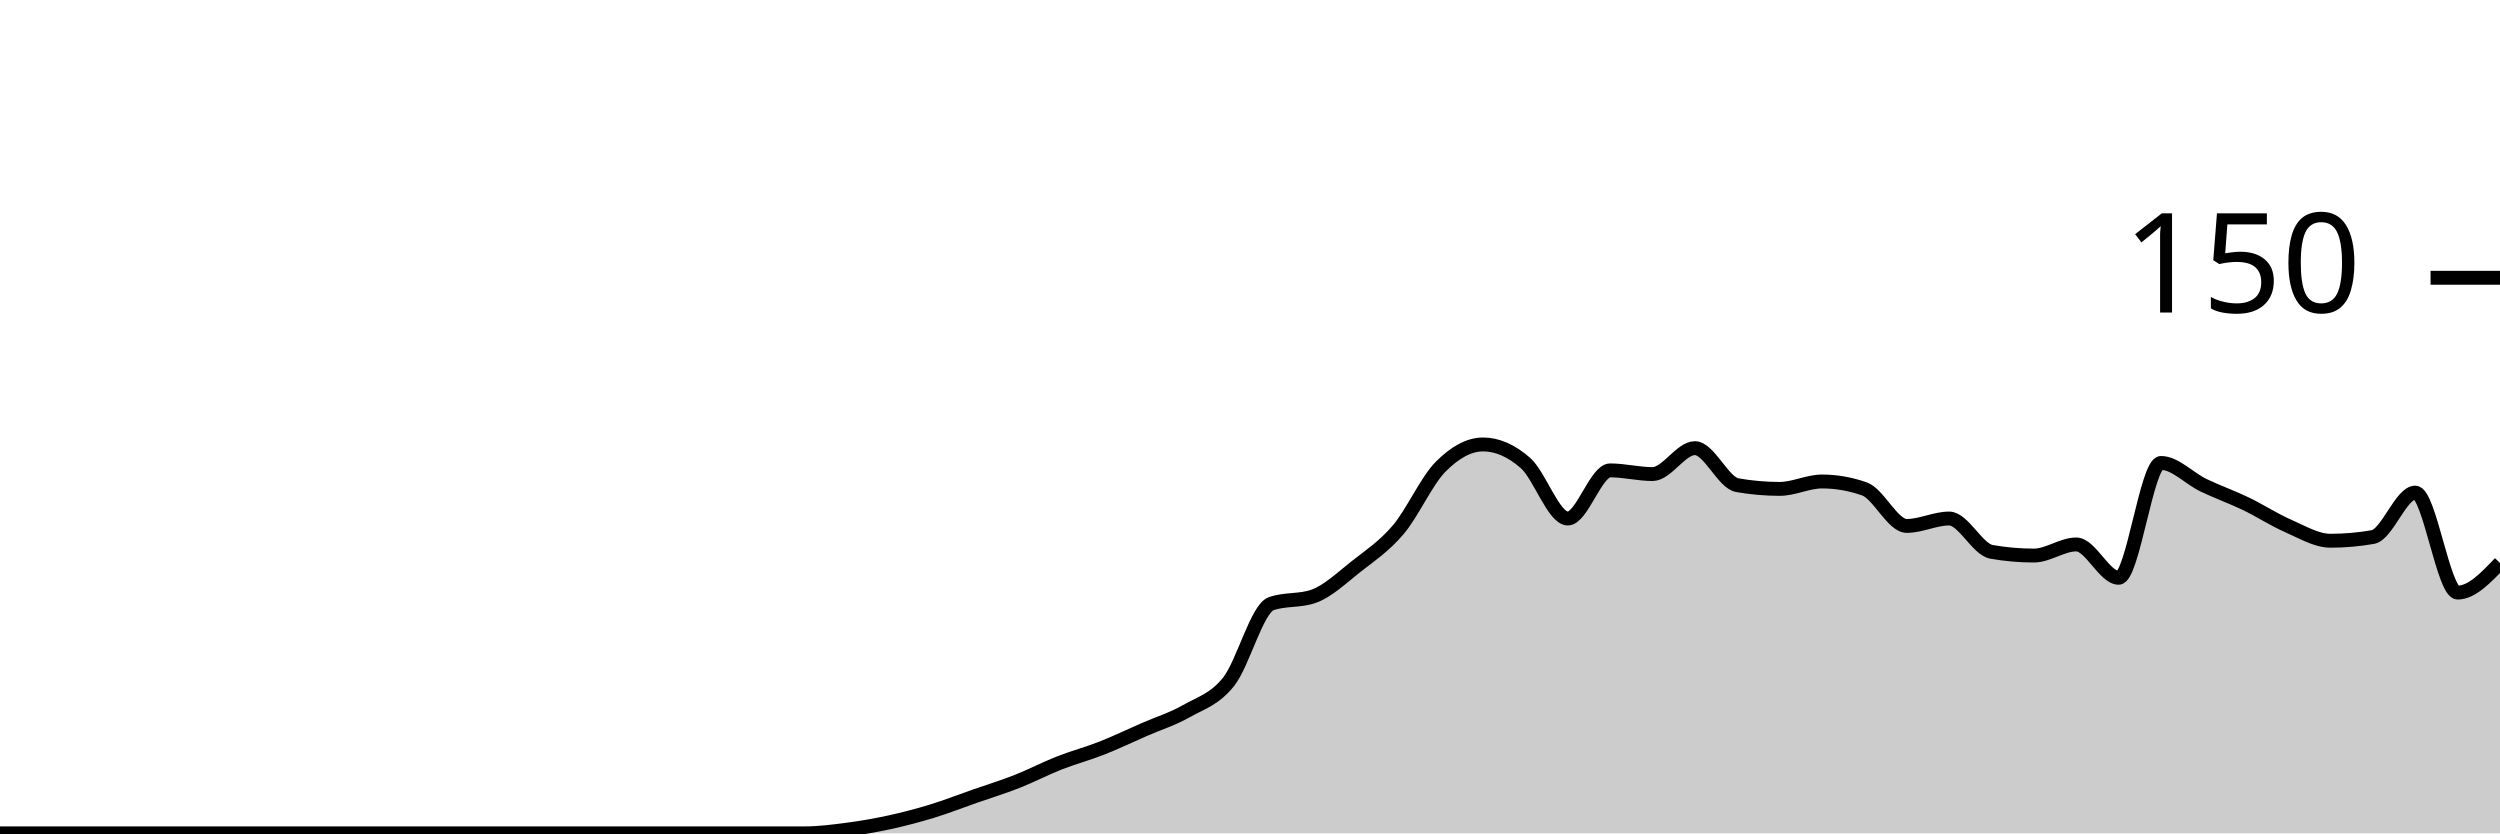
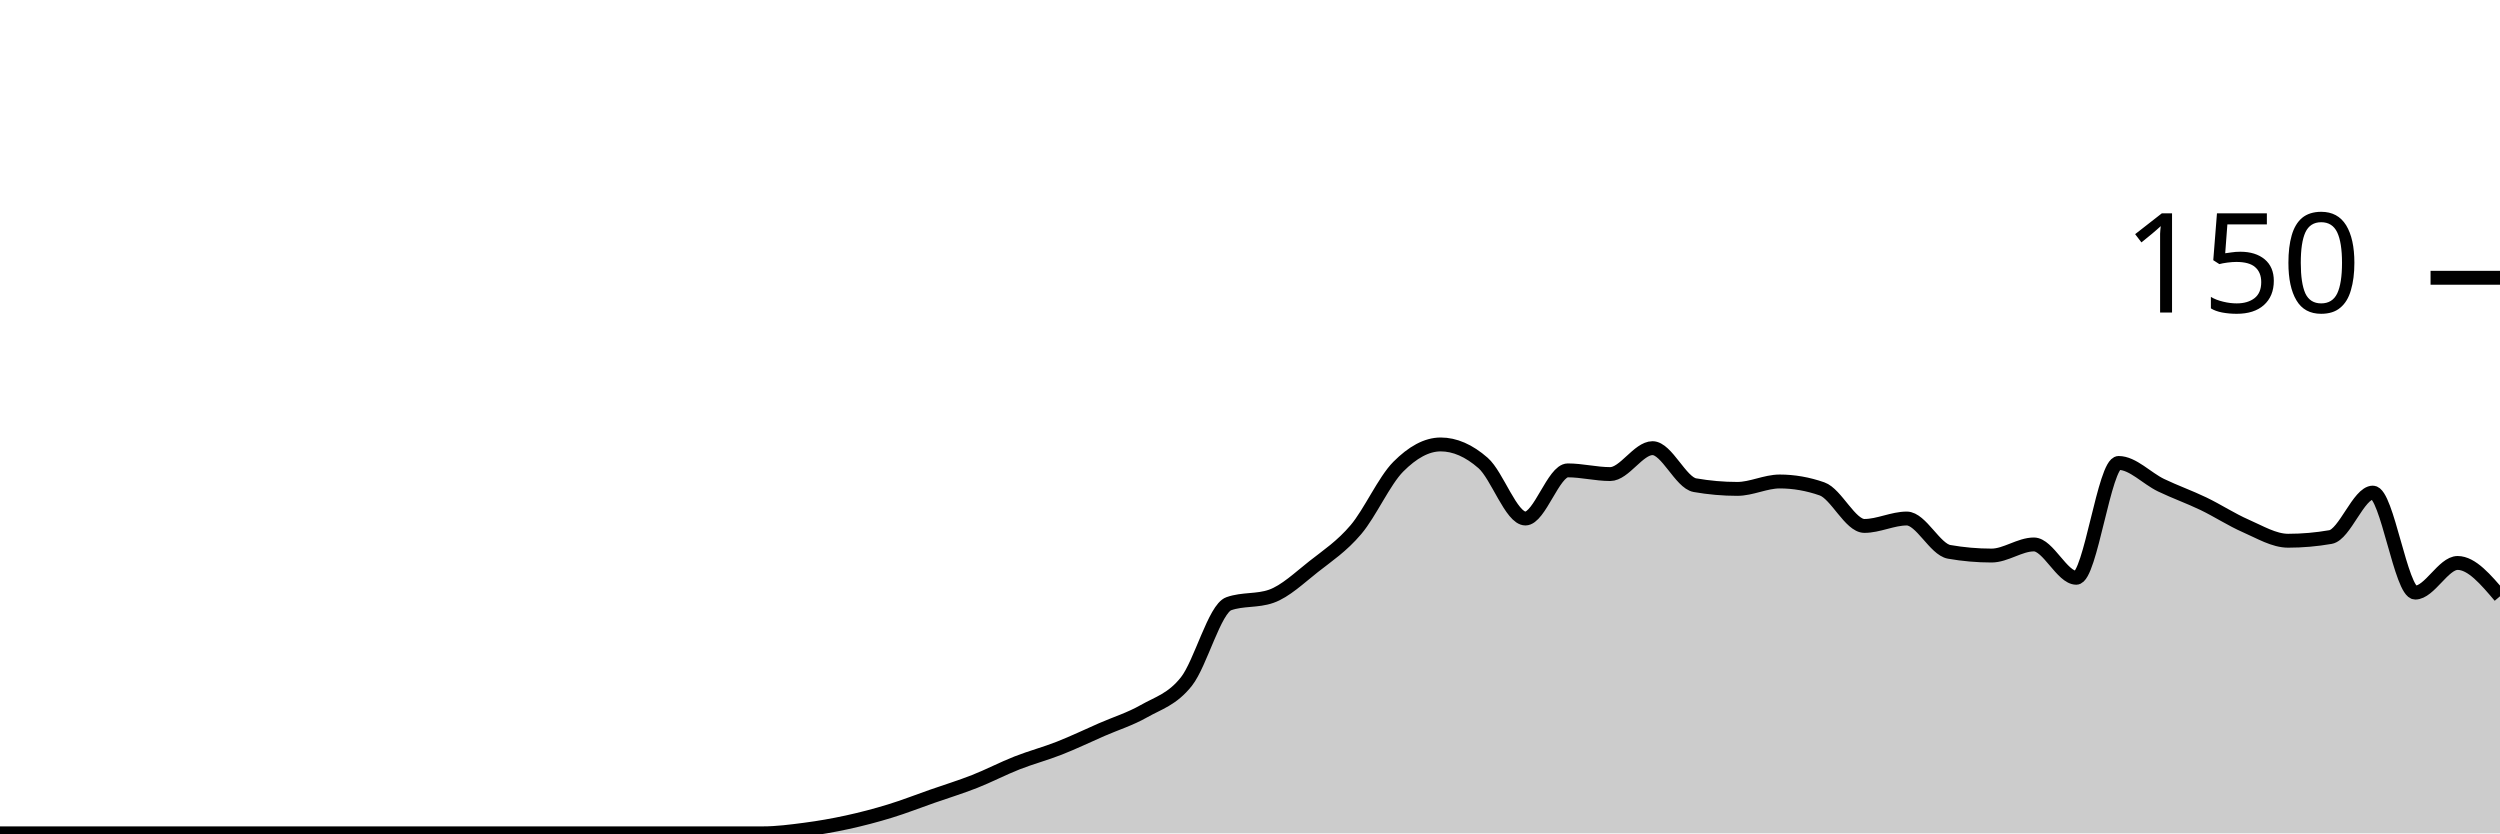
<svg xmlns="http://www.w3.org/2000/svg" viewBox="0 0 180 60">
  <g transform="translate(0,20)">
-     <path class="area" fill="rgba(0, 0, 0, 0.2)" d="M0,40C1.017,40,2.034,40,3.051,40C4.068,40,5.085,40,6.102,40C7.119,40,8.136,40,9.153,40C10.169,40,11.186,40,12.203,40C13.22,40,14.237,40,15.254,40C16.271,40,17.288,40,18.305,40C19.322,40,20.339,40,21.356,40C22.373,40,23.39,40,24.407,40C25.424,40,26.441,40,27.458,40C28.475,40,29.492,40,30.508,40C31.525,40,32.542,40,33.559,40C34.576,40,35.593,40,36.61,40C37.627,40,38.644,40,39.661,40C40.678,40,41.695,40,42.712,40C43.729,40,44.746,40,45.763,40C46.78,40,47.797,40,48.814,40C49.831,40,50.847,40,51.864,40C52.881,40,53.898,40,54.915,40C55.932,40,56.949,40,57.966,40C58.983,40,60,39.867,61.017,39.733C62.034,39.6,63.051,39.422,64.068,39.2C65.085,38.978,66.102,38.711,67.119,38.4C68.136,38.089,69.153,37.689,70.169,37.333C71.186,36.978,72.203,36.667,73.22,36.267C74.237,35.867,75.254,35.333,76.271,34.933C77.288,34.533,78.305,34.267,79.322,33.867C80.339,33.467,81.356,32.978,82.373,32.533C83.39,32.089,84.407,31.778,85.424,31.2C86.441,30.622,87.458,30.356,88.475,29.067C89.492,27.778,90.508,23.822,91.525,23.467C92.542,23.111,93.559,23.289,94.576,22.933C95.593,22.578,96.61,21.6,97.627,20.8C98.644,20,99.661,19.333,100.678,18.133C101.695,16.933,102.712,14.622,103.729,13.6C104.746,12.578,105.763,12,106.78,12C107.797,12,108.814,12.444,109.831,13.333C110.847,14.222,111.864,17.333,112.881,17.333C113.898,17.333,114.915,13.867,115.932,13.867C116.949,13.867,117.966,14.133,118.983,14.133C120,14.133,121.017,12.267,122.034,12.267C123.051,12.267,124.068,14.756,125.085,14.933C126.102,15.111,127.119,15.2,128.136,15.2C129.153,15.2,130.169,14.667,131.186,14.667C132.203,14.667,133.22,14.844,134.237,15.2C135.254,15.556,136.271,17.867,137.288,17.867C138.305,17.867,139.322,17.333,140.339,17.333C141.356,17.333,142.373,19.556,143.39,19.733C144.407,19.911,145.424,20,146.441,20C147.458,20,148.475,19.2,149.492,19.2C150.508,19.2,151.525,21.6,152.542,21.6C153.559,21.6,154.576,13.333,155.593,13.333C156.61,13.333,157.627,14.444,158.644,14.933C159.661,15.422,160.678,15.778,161.695,16.267C162.712,16.756,163.729,17.422,164.746,17.867C165.763,18.311,166.78,18.933,167.797,18.933C168.814,18.933,169.831,18.844,170.847,18.667C171.864,18.489,172.881,15.467,173.898,15.467C174.915,15.467,175.932,22.667,176.949,22.667C177.966,22.667,178.983,21.6,180,20.533L180,40C178.983,40,177.966,40,176.949,40C175.932,40,174.915,40,173.898,40C172.881,40,171.864,40,170.847,40C169.831,40,168.814,40,167.797,40C166.78,40,165.763,40,164.746,40C163.729,40,162.712,40,161.695,40C160.678,40,159.661,40,158.644,40C157.627,40,156.61,40,155.593,40C154.576,40,153.559,40,152.542,40C151.525,40,150.508,40,149.492,40C148.475,40,147.458,40,146.441,40C145.424,40,144.407,40,143.39,40C142.373,40,141.356,40,140.339,40C139.322,40,138.305,40,137.288,40C136.271,40,135.254,40,134.237,40C133.22,40,132.203,40,131.186,40C130.169,40,129.153,40,128.136,40C127.119,40,126.102,40,125.085,40C124.068,40,123.051,40,122.034,40C121.017,40,120,40,118.983,40C117.966,40,116.949,40,115.932,40C114.915,40,113.898,40,112.881,40C111.864,40,110.847,40,109.831,40C108.814,40,107.797,40,106.78,40C105.763,40,104.746,40,103.729,40C102.712,40,101.695,40,100.678,40C99.661,40,98.644,40,97.627,40C96.61,40,95.593,40,94.576,40C93.559,40,92.542,40,91.525,40C90.508,40,89.492,40,88.475,40C87.458,40,86.441,40,85.424,40C84.407,40,83.39,40,82.373,40C81.356,40,80.339,40,79.322,40C78.305,40,77.288,40,76.271,40C75.254,40,74.237,40,73.22,40C72.203,40,71.186,40,70.169,40C69.153,40,68.136,40,67.119,40C66.102,40,65.085,40,64.068,40C63.051,40,62.034,40,61.017,40C60,40,58.983,40,57.966,40C56.949,40,55.932,40,54.915,40C53.898,40,52.881,40,51.864,40C50.847,40,49.831,40,48.814,40C47.797,40,46.78,40,45.763,40C44.746,40,43.729,40,42.712,40C41.695,40,40.678,40,39.661,40C38.644,40,37.627,40,36.61,40C35.593,40,34.576,40,33.559,40C32.542,40,31.525,40,30.508,40C29.492,40,28.475,40,27.458,40C26.441,40,25.424,40,24.407,40C23.39,40,22.373,40,21.356,40C20.339,40,19.322,40,18.305,40C17.288,40,16.271,40,15.254,40C14.237,40,13.22,40,12.203,40C11.186,40,10.169,40,9.153,40C8.136,40,7.119,40,6.102,40C5.085,40,4.068,40,3.051,40C2.034,40,1.017,40,0,40Z" />
-     <path class="line" stroke="black" fill="none" d="M0,40C1.017,40,2.034,40,3.051,40C4.068,40,5.085,40,6.102,40C7.119,40,8.136,40,9.153,40C10.169,40,11.186,40,12.203,40C13.22,40,14.237,40,15.254,40C16.271,40,17.288,40,18.305,40C19.322,40,20.339,40,21.356,40C22.373,40,23.39,40,24.407,40C25.424,40,26.441,40,27.458,40C28.475,40,29.492,40,30.508,40C31.525,40,32.542,40,33.559,40C34.576,40,35.593,40,36.61,40C37.627,40,38.644,40,39.661,40C40.678,40,41.695,40,42.712,40C43.729,40,44.746,40,45.763,40C46.78,40,47.797,40,48.814,40C49.831,40,50.847,40,51.864,40C52.881,40,53.898,40,54.915,40C55.932,40,56.949,40,57.966,40C58.983,40,60,39.867,61.017,39.733C62.034,39.6,63.051,39.422,64.068,39.2C65.085,38.978,66.102,38.711,67.119,38.4C68.136,38.089,69.153,37.689,70.169,37.333C71.186,36.978,72.203,36.667,73.22,36.267C74.237,35.867,75.254,35.333,76.271,34.933C77.288,34.533,78.305,34.267,79.322,33.867C80.339,33.467,81.356,32.978,82.373,32.533C83.39,32.089,84.407,31.778,85.424,31.2C86.441,30.622,87.458,30.356,88.475,29.067C89.492,27.778,90.508,23.822,91.525,23.467C92.542,23.111,93.559,23.289,94.576,22.933C95.593,22.578,96.61,21.6,97.627,20.8C98.644,20,99.661,19.333,100.678,18.133C101.695,16.933,102.712,14.622,103.729,13.6C104.746,12.578,105.763,12,106.78,12C107.797,12,108.814,12.444,109.831,13.333C110.847,14.222,111.864,17.333,112.881,17.333C113.898,17.333,114.915,13.867,115.932,13.867C116.949,13.867,117.966,14.133,118.983,14.133C120,14.133,121.017,12.267,122.034,12.267C123.051,12.267,124.068,14.756,125.085,14.933C126.102,15.111,127.119,15.2,128.136,15.2C129.153,15.2,130.169,14.667,131.186,14.667C132.203,14.667,133.22,14.844,134.237,15.2C135.254,15.556,136.271,17.867,137.288,17.867C138.305,17.867,139.322,17.333,140.339,17.333C141.356,17.333,142.373,19.556,143.39,19.733C144.407,19.911,145.424,20,146.441,20C147.458,20,148.475,19.2,149.492,19.2C150.508,19.2,151.525,21.6,152.542,21.6C153.559,21.6,154.576,13.333,155.593,13.333C156.61,13.333,157.627,14.444,158.644,14.933C159.661,15.422,160.678,15.778,161.695,16.267C162.712,16.756,163.729,17.422,164.746,17.867C165.763,18.311,166.78,18.933,167.797,18.933C168.814,18.933,169.831,18.844,170.847,18.667C171.864,18.489,172.881,15.467,173.898,15.467C174.915,15.467,175.932,22.667,176.949,22.667C177.966,22.667,178.983,21.6,180,20.533" />
+     <path class="area" fill="rgba(0, 0, 0, 0.2)" d="M0,40C1.017,40,2.034,40,3.051,40C4.068,40,5.085,40,6.102,40C7.119,40,8.136,40,9.153,40C10.169,40,11.186,40,12.203,40C13.22,40,14.237,40,15.254,40C16.271,40,17.288,40,18.305,40C19.322,40,20.339,40,21.356,40C22.373,40,23.39,40,24.407,40C25.424,40,26.441,40,27.458,40C28.475,40,29.492,40,30.508,40C31.525,40,32.542,40,33.559,40C34.576,40,35.593,40,36.61,40C37.627,40,38.644,40,39.661,40C40.678,40,41.695,40,42.712,40C43.729,40,44.746,40,45.763,40C46.78,40,47.797,40,48.814,40C49.831,40,50.847,40,51.864,40C52.881,40,53.898,40,54.915,40C55.932,40,56.949,39.867,57.966,39.733C58.983,39.6,60,39.422,61.017,39.2C62.034,38.978,63.051,38.711,64.068,38.4C65.085,38.089,66.102,37.689,67.119,37.333C68.136,36.978,69.153,36.667,70.169,36.267C71.186,35.867,72.203,35.333,73.22,34.933C74.237,34.533,75.254,34.267,76.271,33.867C77.288,33.467,78.305,32.978,79.322,32.533C80.339,32.089,81.356,31.778,82.373,31.2C83.39,30.622,84.407,30.356,85.424,29.067C86.441,27.778,87.458,23.822,88.475,23.467C89.492,23.111,90.508,23.289,91.525,22.933C92.542,22.578,93.559,21.6,94.576,20.8C95.593,20,96.61,19.333,97.627,18.133C98.644,16.933,99.661,14.622,100.678,13.6C101.695,12.578,102.712,12,103.729,12C104.746,12,105.763,12.444,106.78,13.333C107.797,14.222,108.814,17.333,109.831,17.333C110.847,17.333,111.864,13.867,112.881,13.867C113.898,13.867,114.915,14.133,115.932,14.133C116.949,14.133,117.966,12.267,118.983,12.267C120,12.267,121.017,14.756,122.034,14.933C123.051,15.111,124.068,15.2,125.085,15.2C126.102,15.2,127.119,14.667,128.136,14.667C129.153,14.667,130.169,14.844,131.186,15.2C132.203,15.556,133.22,17.867,134.237,17.867C135.254,17.867,136.271,17.333,137.288,17.333C138.305,17.333,139.322,19.556,140.339,19.733C141.356,19.911,142.373,20,143.39,20C144.407,20,145.424,19.2,146.441,19.2C147.458,19.2,148.475,21.6,149.492,21.6C150.508,21.6,151.525,13.333,152.542,13.333C153.559,13.333,154.576,14.444,155.593,14.933C156.61,15.422,157.627,15.778,158.644,16.267C159.661,16.756,160.678,17.422,161.695,17.867C162.712,18.311,163.729,18.933,164.746,18.933C165.763,18.933,166.78,18.844,167.797,18.667C168.814,18.489,169.831,15.467,170.847,15.467C171.864,15.467,172.881,22.667,173.898,22.667C174.915,22.667,175.932,20.533,176.949,20.533C177.966,20.533,178.983,21.733,180,22.933L180,40C178.983,40,177.966,40,176.949,40C175.932,40,174.915,40,173.898,40C172.881,40,171.864,40,170.847,40C169.831,40,168.814,40,167.797,40C166.78,40,165.763,40,164.746,40C163.729,40,162.712,40,161.695,40C160.678,40,159.661,40,158.644,40C157.627,40,156.61,40,155.593,40C154.576,40,153.559,40,152.542,40C151.525,40,150.508,40,149.492,40C148.475,40,147.458,40,146.441,40C145.424,40,144.407,40,143.39,40C142.373,40,141.356,40,140.339,40C139.322,40,138.305,40,137.288,40C136.271,40,135.254,40,134.237,40C133.22,40,132.203,40,131.186,40C130.169,40,129.153,40,128.136,40C127.119,40,126.102,40,125.085,40C124.068,40,123.051,40,122.034,40C121.017,40,120,40,118.983,40C117.966,40,116.949,40,115.932,40C114.915,40,113.898,40,112.881,40C111.864,40,110.847,40,109.831,40C108.814,40,107.797,40,106.78,40C105.763,40,104.746,40,103.729,40C102.712,40,101.695,40,100.678,40C99.661,40,98.644,40,97.627,40C96.61,40,95.593,40,94.576,40C93.559,40,92.542,40,91.525,40C90.508,40,89.492,40,88.475,40C87.458,40,86.441,40,85.424,40C84.407,40,83.39,40,82.373,40C81.356,40,80.339,40,79.322,40C78.305,40,77.288,40,76.271,40C75.254,40,74.237,40,73.22,40C72.203,40,71.186,40,70.169,40C69.153,40,68.136,40,67.119,40C66.102,40,65.085,40,64.068,40C63.051,40,62.034,40,61.017,40C60,40,58.983,40,57.966,40C56.949,40,55.932,40,54.915,40C53.898,40,52.881,40,51.864,40C50.847,40,49.831,40,48.814,40C47.797,40,46.78,40,45.763,40C44.746,40,43.729,40,42.712,40C41.695,40,40.678,40,39.661,40C38.644,40,37.627,40,36.61,40C35.593,40,34.576,40,33.559,40C32.542,40,31.525,40,30.508,40C29.492,40,28.475,40,27.458,40C26.441,40,25.424,40,24.407,40C23.39,40,22.373,40,21.356,40C20.339,40,19.322,40,18.305,40C17.288,40,16.271,40,15.254,40C14.237,40,13.22,40,12.203,40C11.186,40,10.169,40,9.153,40C8.136,40,7.119,40,6.102,40C5.085,40,4.068,40,3.051,40C2.034,40,1.017,40,0,40Z" />
+     <path class="line" stroke="black" fill="none" d="M0,40C1.017,40,2.034,40,3.051,40C4.068,40,5.085,40,6.102,40C7.119,40,8.136,40,9.153,40C10.169,40,11.186,40,12.203,40C13.22,40,14.237,40,15.254,40C16.271,40,17.288,40,18.305,40C19.322,40,20.339,40,21.356,40C22.373,40,23.39,40,24.407,40C25.424,40,26.441,40,27.458,40C28.475,40,29.492,40,30.508,40C31.525,40,32.542,40,33.559,40C34.576,40,35.593,40,36.61,40C37.627,40,38.644,40,39.661,40C40.678,40,41.695,40,42.712,40C43.729,40,44.746,40,45.763,40C46.78,40,47.797,40,48.814,40C49.831,40,50.847,40,51.864,40C52.881,40,53.898,40,54.915,40C55.932,40,56.949,39.867,57.966,39.733C58.983,39.6,60,39.422,61.017,39.2C62.034,38.978,63.051,38.711,64.068,38.4C65.085,38.089,66.102,37.689,67.119,37.333C68.136,36.978,69.153,36.667,70.169,36.267C71.186,35.867,72.203,35.333,73.22,34.933C74.237,34.533,75.254,34.267,76.271,33.867C77.288,33.467,78.305,32.978,79.322,32.533C80.339,32.089,81.356,31.778,82.373,31.2C83.39,30.622,84.407,30.356,85.424,29.067C86.441,27.778,87.458,23.822,88.475,23.467C89.492,23.111,90.508,23.289,91.525,22.933C92.542,22.578,93.559,21.6,94.576,20.8C95.593,20,96.61,19.333,97.627,18.133C98.644,16.933,99.661,14.622,100.678,13.6C101.695,12.578,102.712,12,103.729,12C104.746,12,105.763,12.444,106.78,13.333C107.797,14.222,108.814,17.333,109.831,17.333C110.847,17.333,111.864,13.867,112.881,13.867C113.898,13.867,114.915,14.133,115.932,14.133C116.949,14.133,117.966,12.267,118.983,12.267C120,12.267,121.017,14.756,122.034,14.933C123.051,15.111,124.068,15.2,125.085,15.2C126.102,15.2,127.119,14.667,128.136,14.667C129.153,14.667,130.169,14.844,131.186,15.2C132.203,15.556,133.22,17.867,134.237,17.867C135.254,17.867,136.271,17.333,137.288,17.333C138.305,17.333,139.322,19.556,140.339,19.733C141.356,19.911,142.373,20,143.39,20C144.407,20,145.424,19.2,146.441,19.2C147.458,19.2,148.475,21.6,149.492,21.6C150.508,21.6,151.525,13.333,152.542,13.333C153.559,13.333,154.576,14.444,155.593,14.933C156.61,15.422,157.627,15.778,158.644,16.267C159.661,16.756,160.678,17.422,161.695,17.867C162.712,18.311,163.729,18.933,164.746,18.933C165.763,18.933,166.78,18.844,167.797,18.667C168.814,18.489,169.831,15.467,170.847,15.467C171.864,15.467,172.881,22.667,173.898,22.667C174.915,22.667,175.932,20.533,176.949,20.533C177.966,20.533,178.983,21.733,180,22.933" />
    <path class="axis-ceiling" stroke-width="1" stroke="black" fill="none" d="M175,0L180,0" />
    <text class="axis-ceiling-label" font-family="sans-serif" text-anchor="end" font-size="10px" x="170" y="2.5">150</text>
  </g>
</svg>
